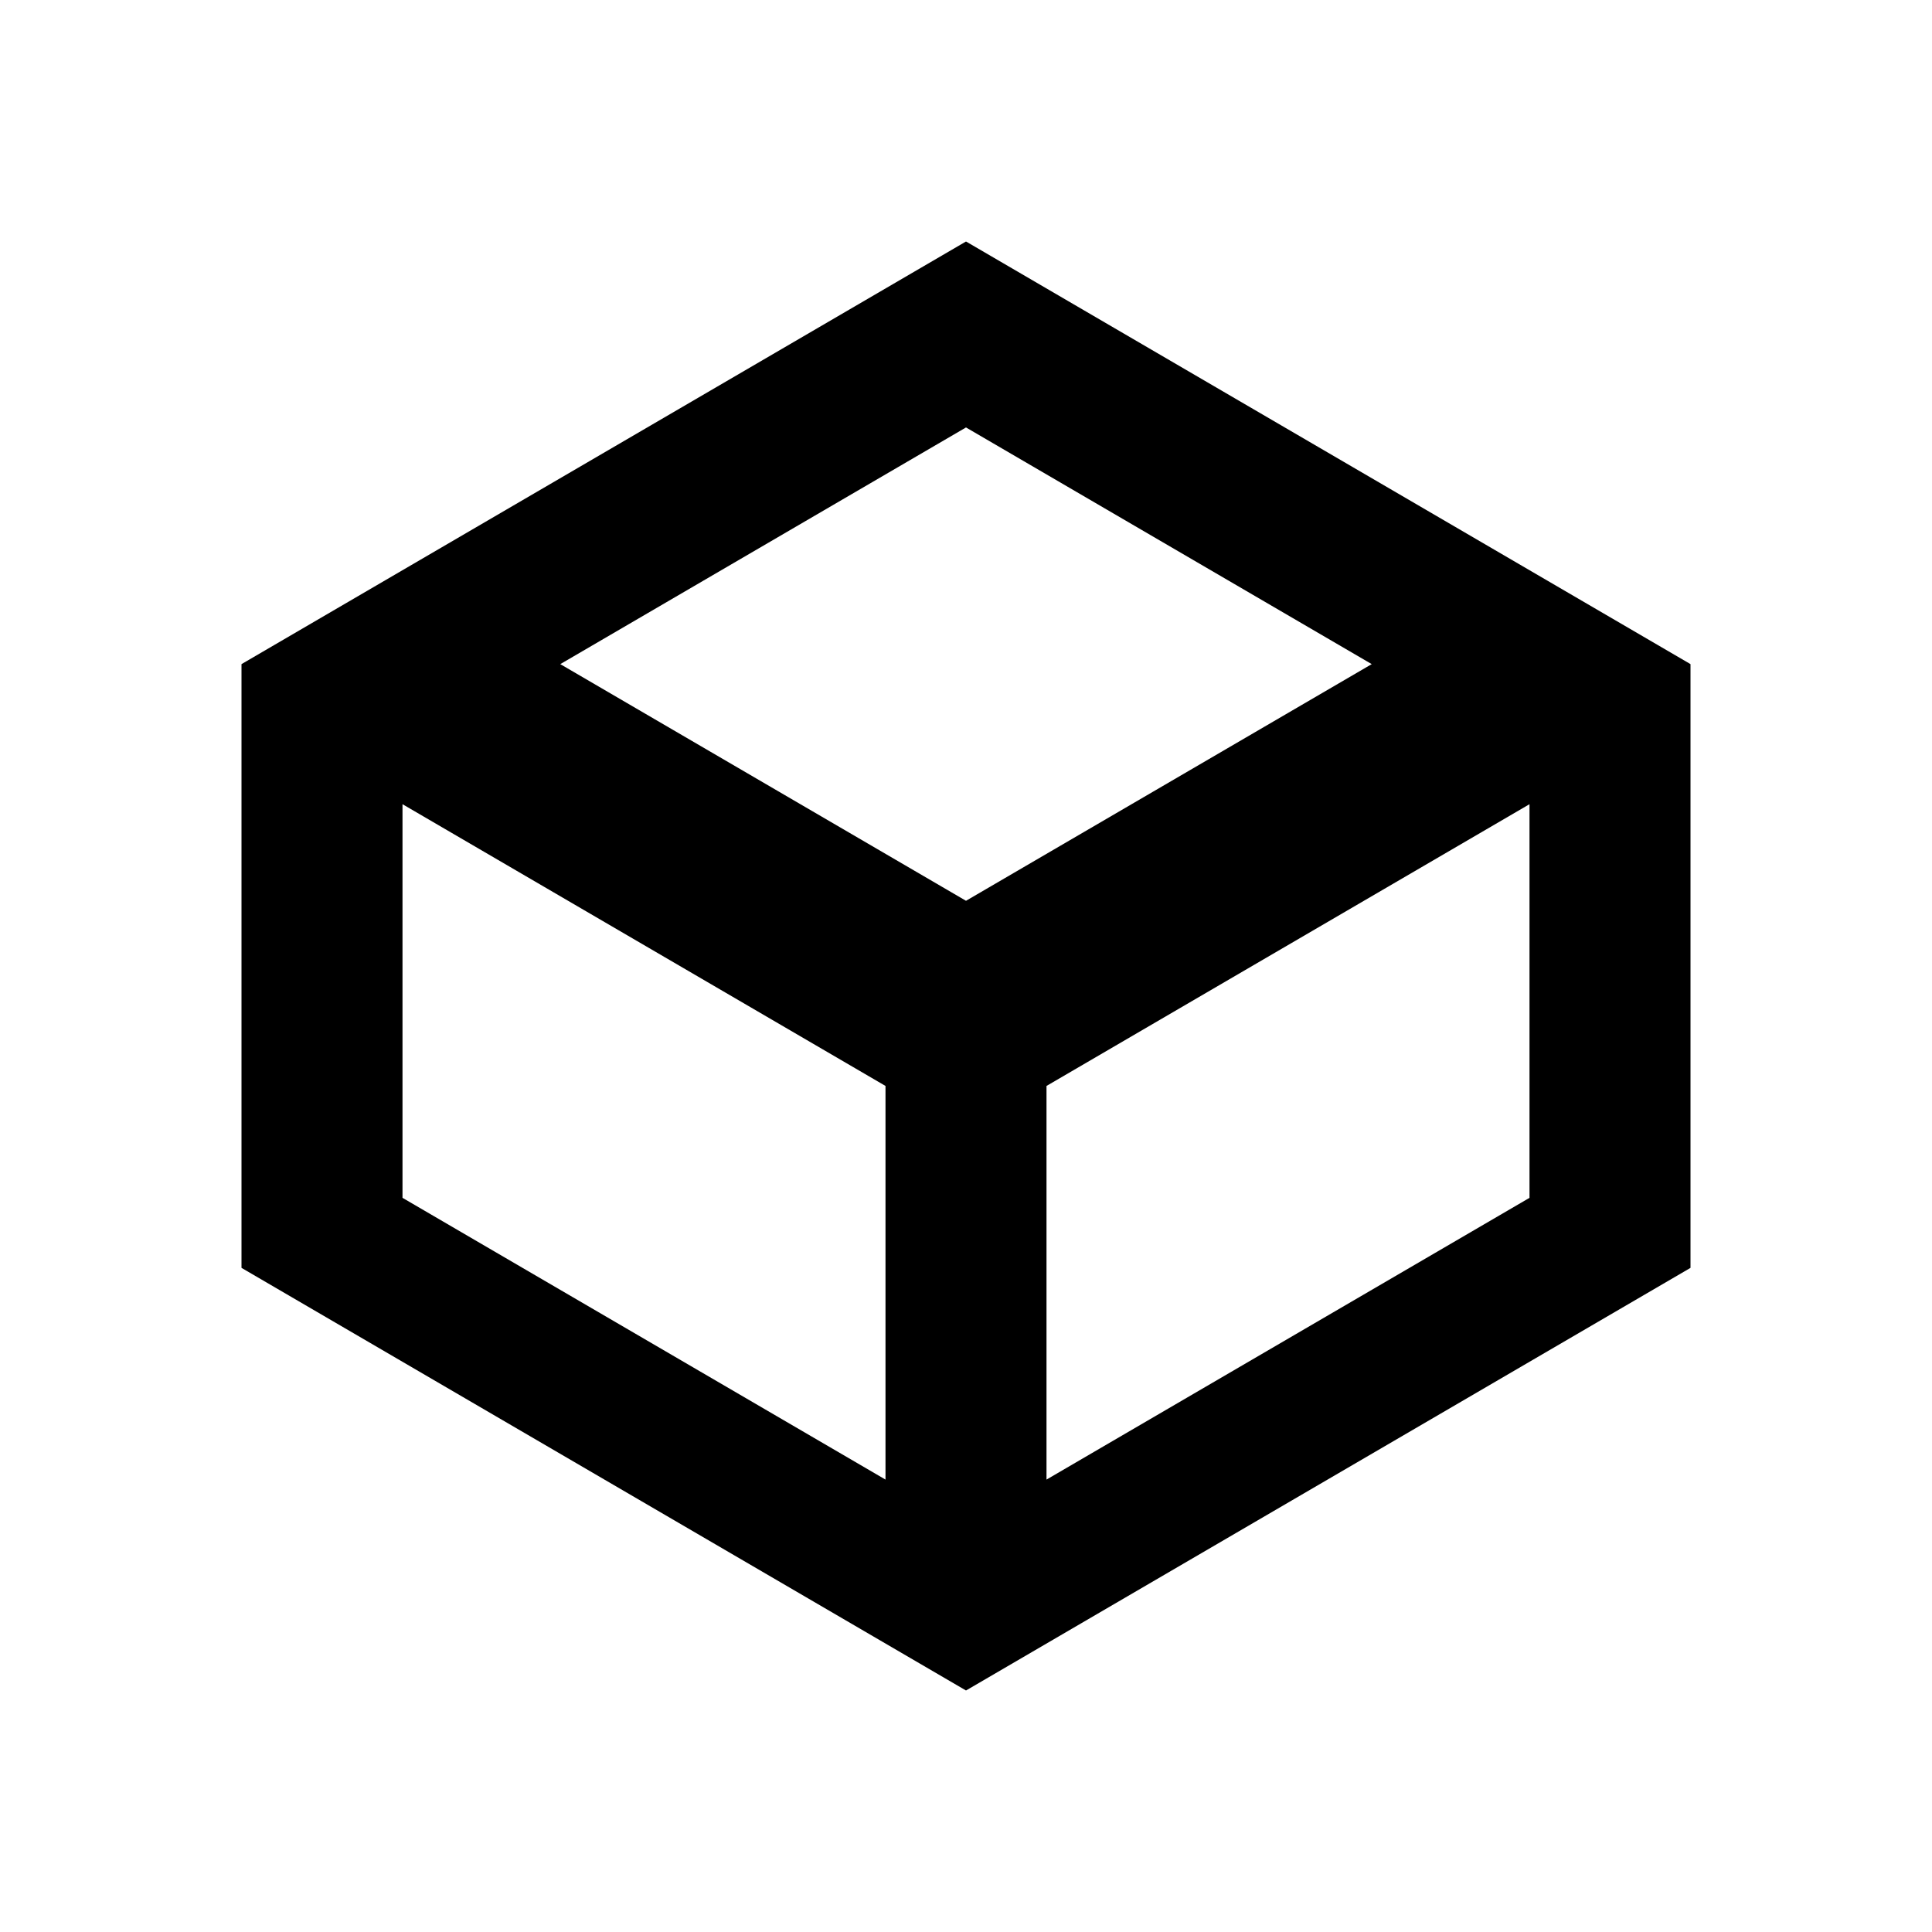
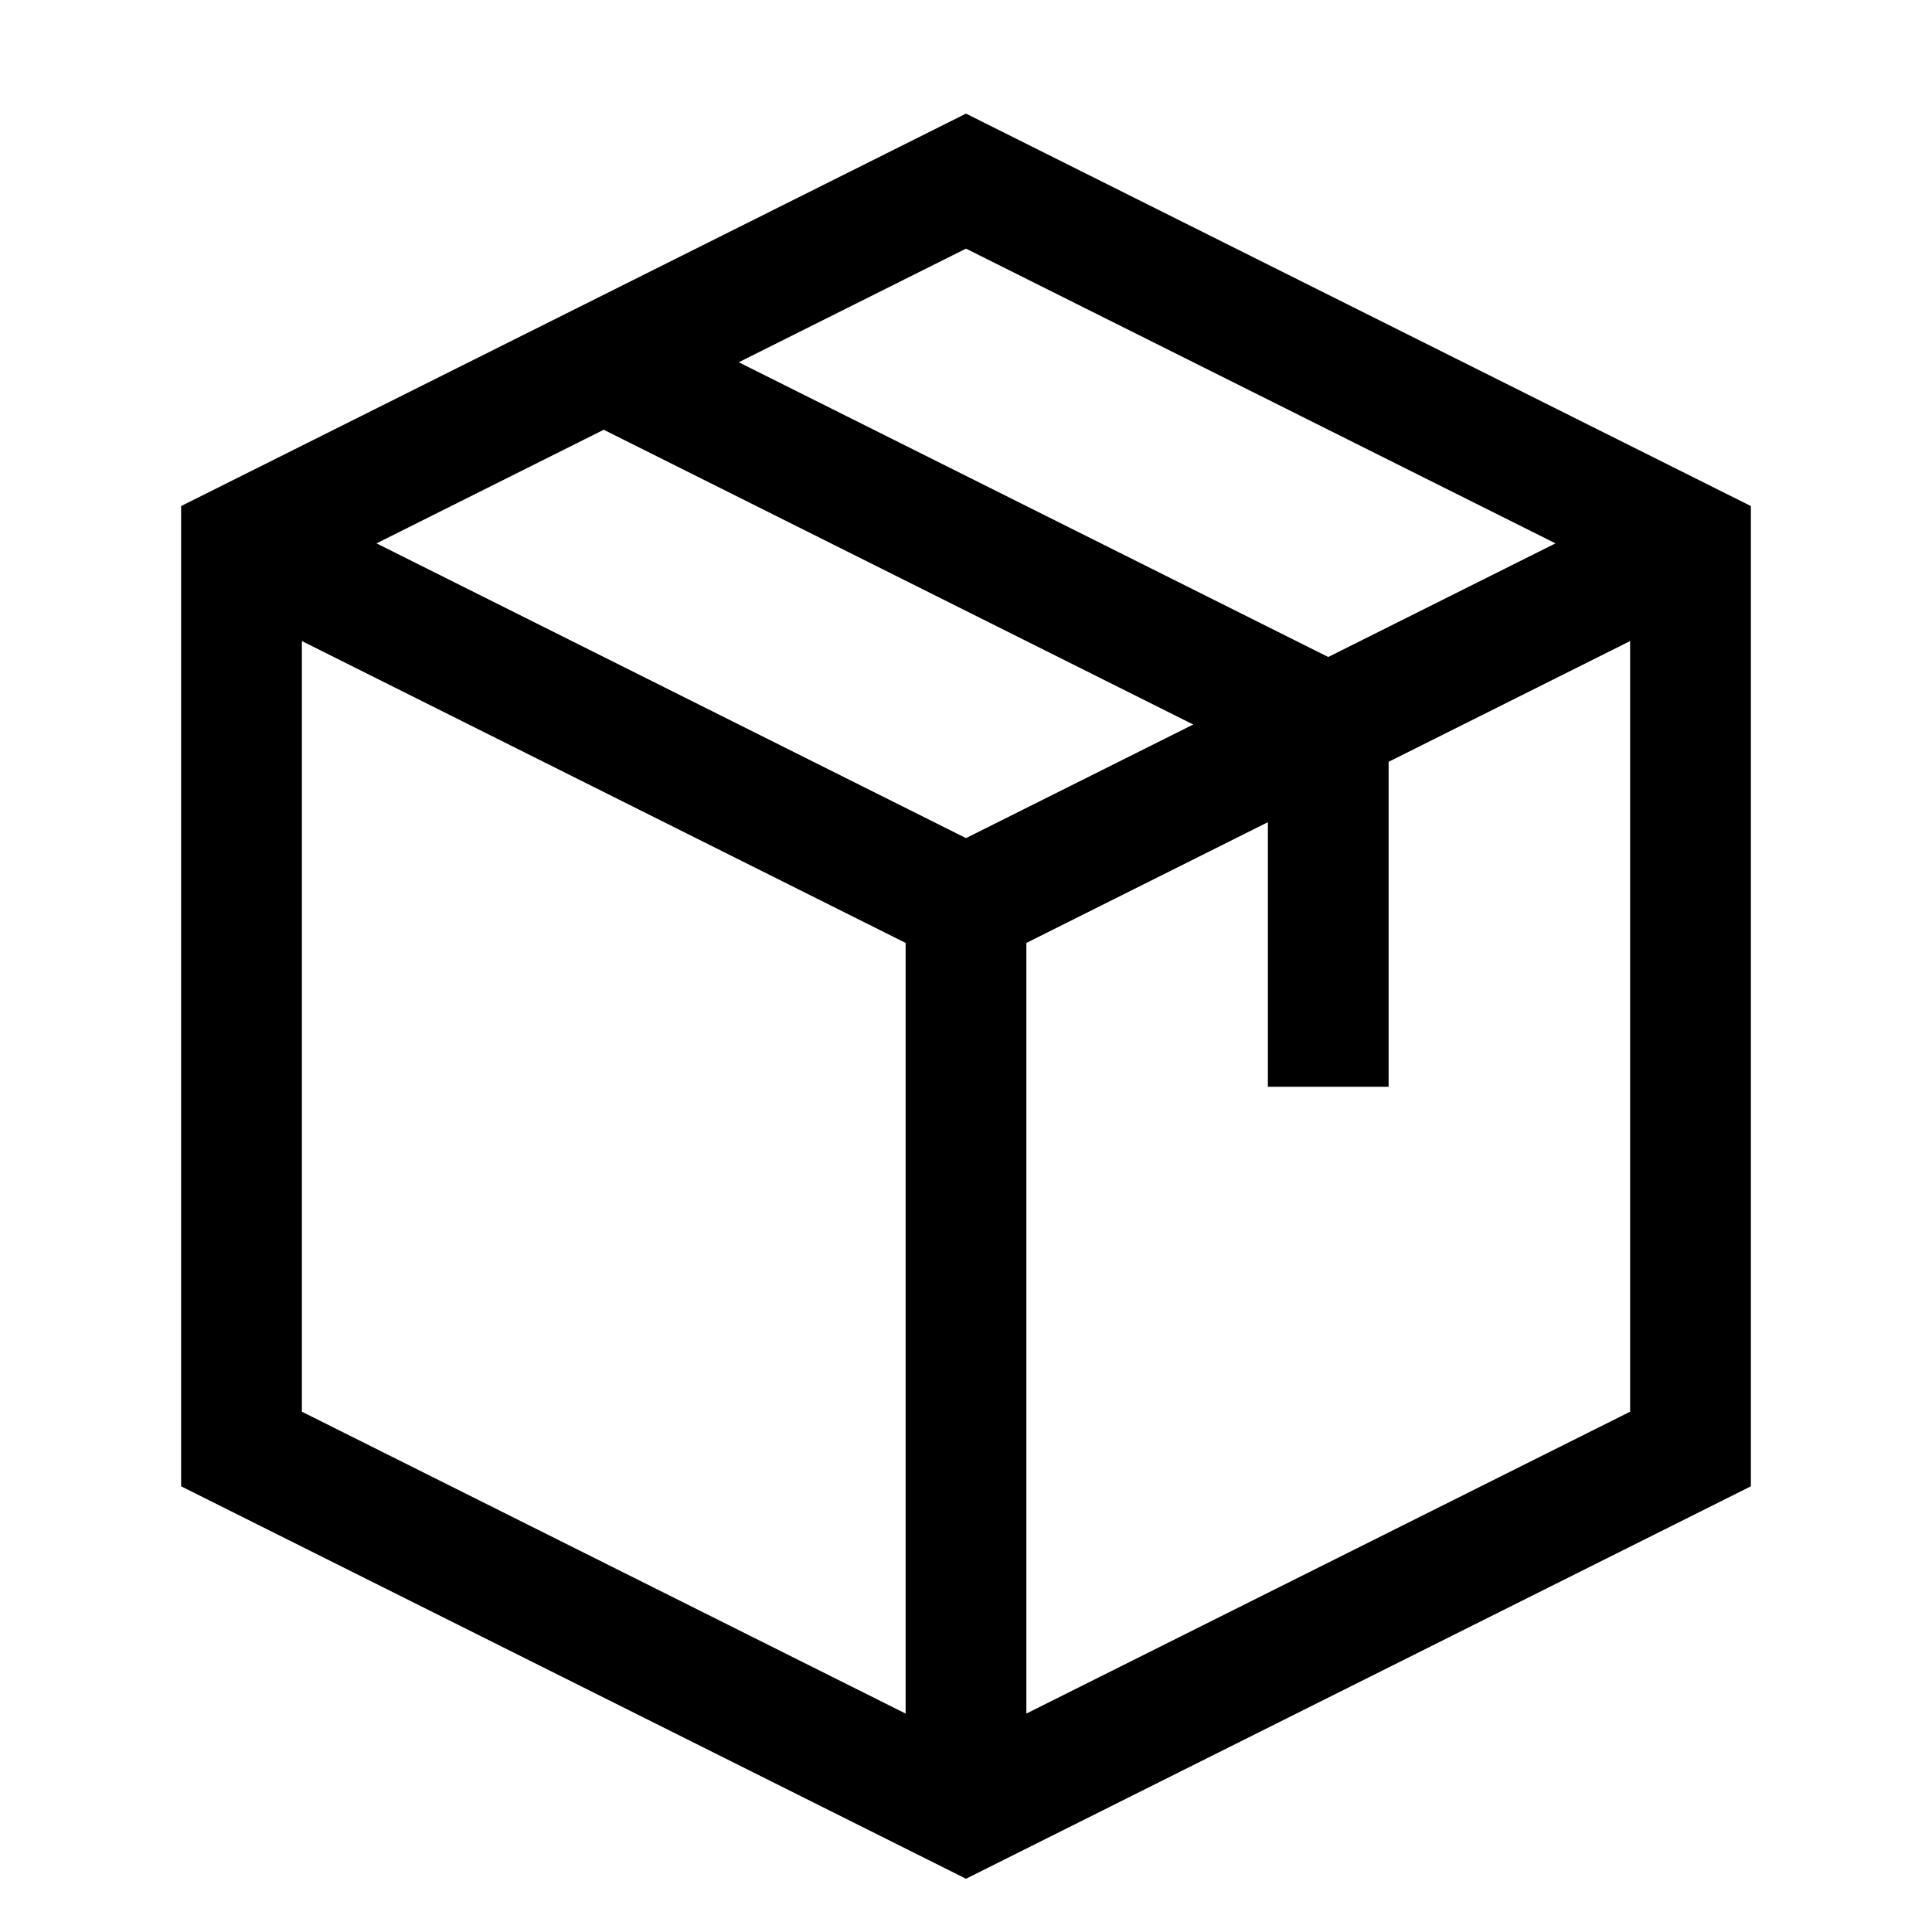
- <svg xmlns="http://www.w3.org/2000/svg" viewBox="0 0 24 24">
-   <path fill="#000" d="M21 8.25 12 3 3 8.25v7.5L12 21l9-5.25v-7.5ZM12 5.31l5.04 2.94L12 11.19 6.96 8.25 12 5.31Zm-7 4.68 6 3.5v4.89l-6-3.5V9.99Zm8 8.39v-4.89l6-3.5v4.89l-6 3.5Z" />
+ <svg xmlns="http://www.w3.org/2000/svg" viewBox="0 0 32 32">
+   <path fill="none" stroke="#000" stroke-width="2" d="m4 9 12-6 12 6v15l-12 6L4 24zm0 0 12 6 12-6M16 15v15M10 6l12 6v6" />
</svg>
